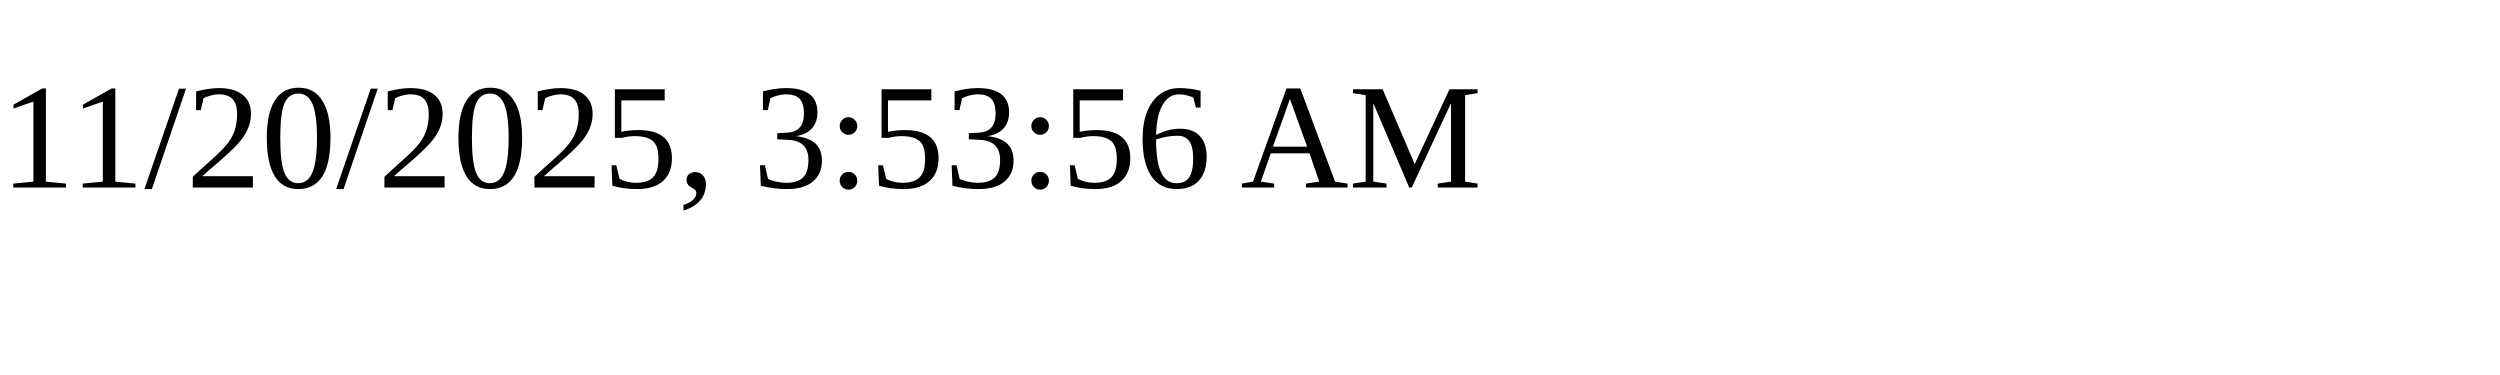
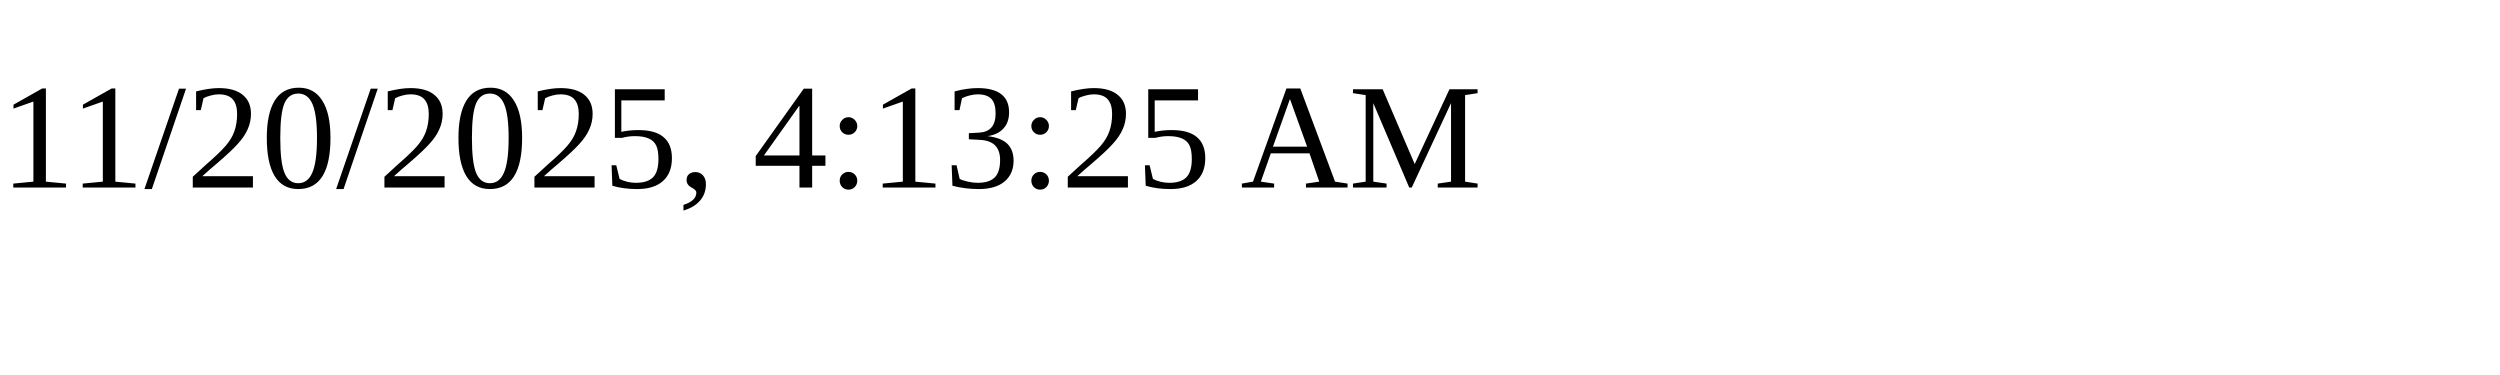
<svg xmlns="http://www.w3.org/2000/svg" height="30" width="200">
-   <text x="0" y="15">11/20/2025, 3:53:56 AM</text>
+   <text x="0" y="15">11/20/2025, 4:13:25 AM</text>
</svg>
